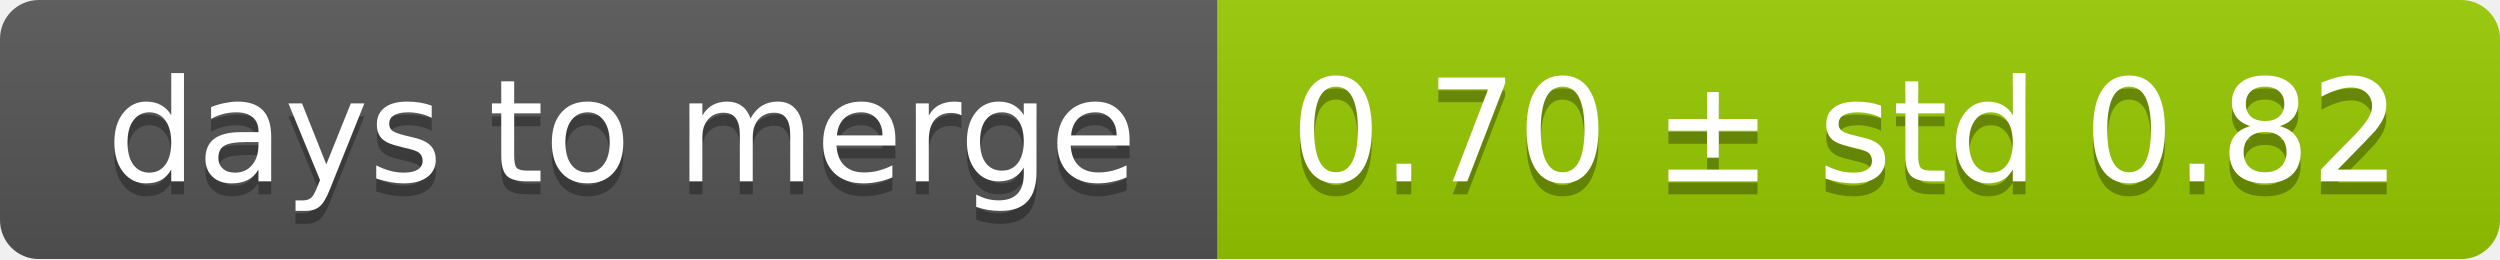
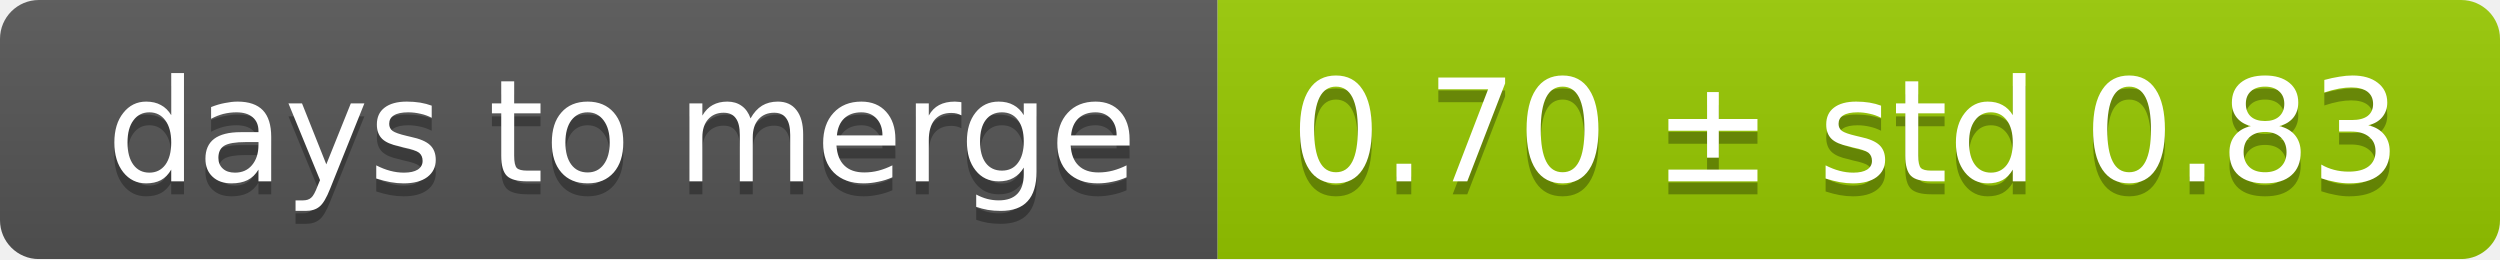
<svg xmlns="http://www.w3.org/2000/svg" width="193" height="20">
  <linearGradient id="smooth" x2="0" y2="100%">
    <stop offset="0" stop-color="#bbb" stop-opacity=".1" />
    <stop offset="1" stop-opacity=".1" />
  </linearGradient>
  <mask id="round">
    <rect width="193" height="20" rx="3" fill="#fff" />
  </mask>
  <g mask="url(#round)">
    <rect width="94" height="20" fill="#555" />
    <rect x="94" width="99" height="20" fill="#97ca00" />
    <rect width="193" height="20" fill="url(#smooth)" />
  </g>
  <g fill="#fff" text-anchor="middle" font-family="DejaVu Sans,Verdana,Geneva,sans-serif" font-size="11">
    <text x="48" y="15" fill="#010101" fill-opacity=".3">days to merge</text>
    <text x="48" y="14">days to merge</text>
-     <text x="142.5" y="15" fill="#010101" fill-opacity=".3">0.70 ± std 0.82</text>
-     <text x="142.5" y="14">0.70 ± std 0.82</text>
+     <text x="142.5" y="15" fill="#010101" fill-opacity=".3">0.70 ± std 0.83</text>
+     <text x="142.5" y="14">0.70 ± std 0.83</text>
  </g>
</svg>
